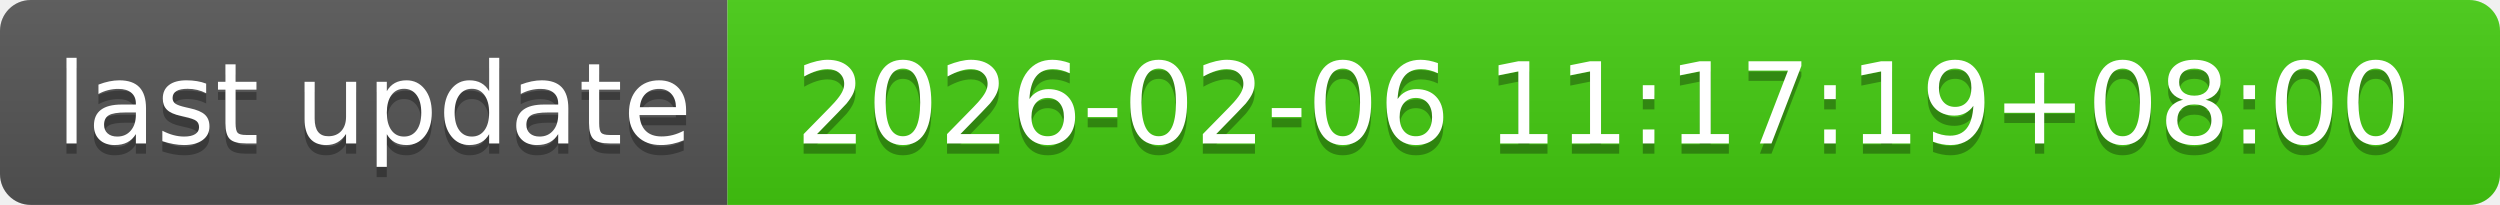
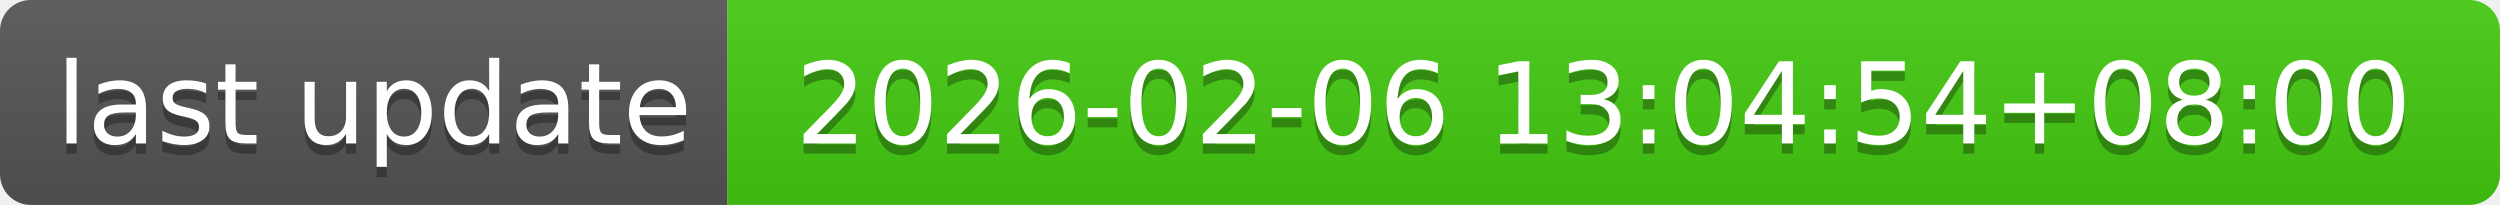
- <svg xmlns="http://www.w3.org/2000/svg" width="244" height="20" role="img" aria-label="last update: 2026-02-06 11:17:19+08:00">
+ <svg xmlns="http://www.w3.org/2000/svg" width="244" height="20" role="img" aria-label="last update: 2026-02-06 13:04:54+08:00">
  <linearGradient id="s" x2="0" y2="100%">
    <stop offset="0" stop-color="#bbb" stop-opacity=".1" />
    <stop offset="1" stop-opacity=".1" />
  </linearGradient>
  <clipPath id="r">
    <rect width="244" height="20" rx="3" fill="#fff" />
  </clipPath>
  <g clip-path="url(#r)">
    <rect width="71" height="20" fill="#555" />
    <rect x="71" width="173" height="20" fill="#4c1" />
    <rect width="244" height="20" fill="url(#s)" />
  </g>
  <g fill="#fff" text-anchor="middle" font-family="Verdana,Geneva,DejaVu Sans,sans-serif" text-rendering="geometricPrecision" font-size="110">
    <text aria-hidden="true" x="365" y="150" fill="#010101" fill-opacity=".3" transform="scale(.1)" textLength="610">last update</text>
    <text x="365" y="140" transform="scale(.1)" fill="#fff" textLength="610">last update</text>
-     <text aria-hidden="true" x="1565" y="150" fill="#010101" fill-opacity=".3" transform="scale(.1)" textLength="1630">2026-02-06 11:17:19+08:00</text>
-     <text x="1565" y="140" transform="scale(.1)" fill="#fff" textLength="1630">2026-02-06 11:17:19+08:00</text>
+     <text aria-hidden="true" x="1565" y="150" fill="#010101" fill-opacity=".3" transform="scale(.1)" textLength="1630">2026-02-06 13:04:54+08:00</text>
+     <text x="1565" y="140" transform="scale(.1)" fill="#fff" textLength="1630">2026-02-06 13:04:54+08:00</text>
  </g>
</svg>
